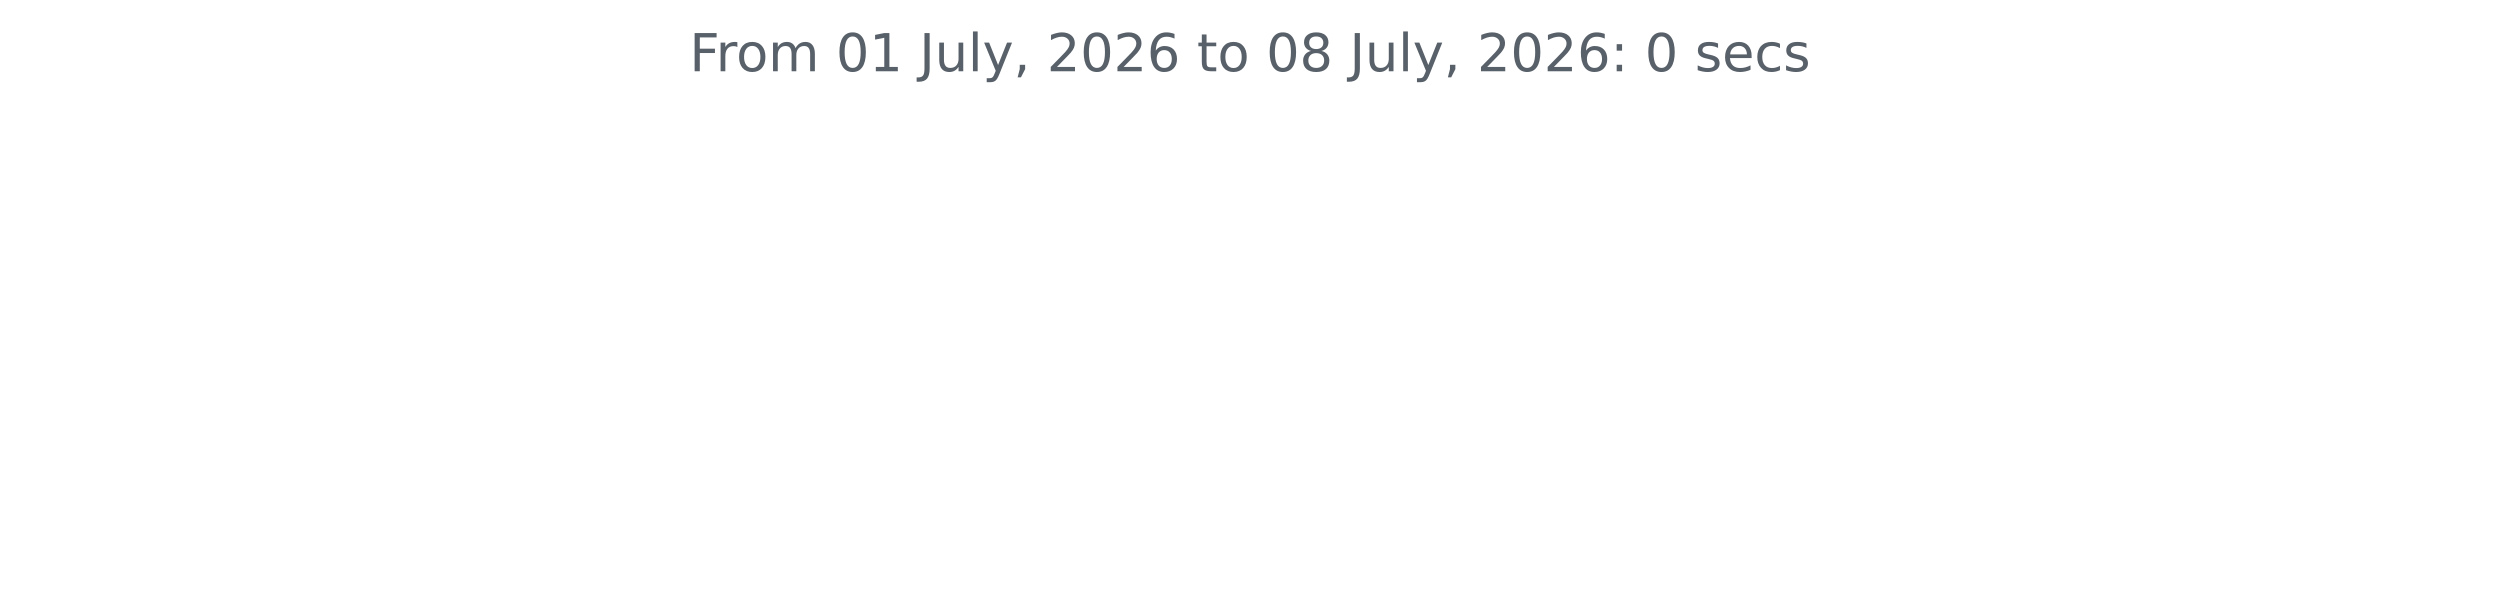
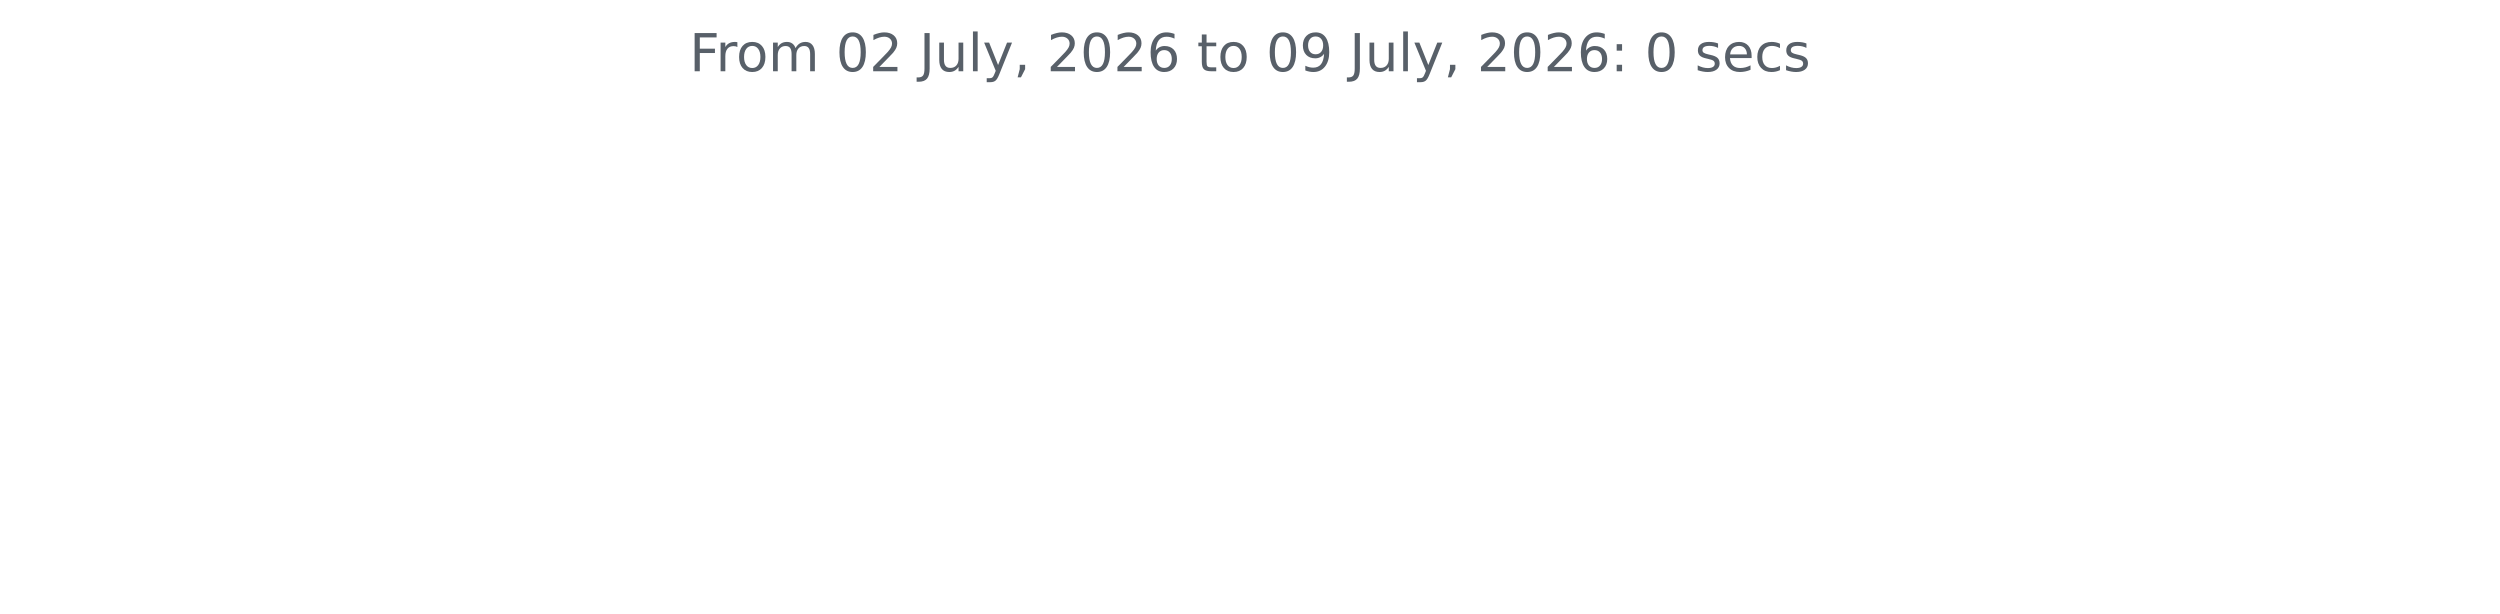
<svg xmlns="http://www.w3.org/2000/svg" xmlns:xlink="http://www.w3.org/1999/xlink" width="572.4pt" height="140.398pt" viewBox="0 0 572.4 140.398" version="1.1">
  <defs>
    <style type="text/css">*{stroke-linejoin: round; stroke-linecap: butt}</style>
  </defs>
  <g id="figure_1">
    <g id="patch_1">
      <path d="M 0 140.398  L 572.4 140.398  L 572.4 0  L 0 0  L 0 140.398  z " style="fill: none" />
    </g>
    <g id="axes_1">
      <g id="matplotlib.axis_1" />
      <g id="matplotlib.axis_2" />
      <g id="text_1">
        <g style="fill: #586069" transform="translate(157.8656 16.31812) scale(0.12 -0.12)">
          <defs>
            <path id="DejaVuSans-46" d="M 628 4666  L 3309 4666  L 3309 4134  L 1259 4134  L 1259 2759  L 3109 2759  L 3109 2228  L 1259 2228  L 1259 0  L 628 0  L 628 4666  z " transform="scale(0.015625)" />
            <path id="DejaVuSans-72" d="M 2631 2963  Q 2534 3019 2420 3045  Q 2306 3072 2169 3072  Q 1681 3072 1420 2755  Q 1159 2438 1159 1844  L 1159 0  L 581 0  L 581 3500  L 1159 3500  L 1159 2956  Q 1341 3275 1631 3429  Q 1922 3584 2338 3584  Q 2397 3584 2469 3576  Q 2541 3569 2628 3553  L 2631 2963  z " transform="scale(0.015625)" />
            <path id="DejaVuSans-6f" d="M 1959 3097  Q 1497 3097 1228 2736  Q 959 2375 959 1747  Q 959 1119 1226 758  Q 1494 397 1959 397  Q 2419 397 2687 759  Q 2956 1122 2956 1747  Q 2956 2369 2687 2733  Q 2419 3097 1959 3097  z M 1959 3584  Q 2709 3584 3137 3096  Q 3566 2609 3566 1747  Q 3566 888 3137 398  Q 2709 -91 1959 -91  Q 1206 -91 779 398  Q 353 888 353 1747  Q 353 2609 779 3096  Q 1206 3584 1959 3584  z " transform="scale(0.015625)" />
            <path id="DejaVuSans-6d" d="M 3328 2828  Q 3544 3216 3844 3400  Q 4144 3584 4550 3584  Q 5097 3584 5394 3201  Q 5691 2819 5691 2113  L 5691 0  L 5113 0  L 5113 2094  Q 5113 2597 4934 2840  Q 4756 3084 4391 3084  Q 3944 3084 3684 2787  Q 3425 2491 3425 1978  L 3425 0  L 2847 0  L 2847 2094  Q 2847 2600 2669 2842  Q 2491 3084 2119 3084  Q 1678 3084 1418 2786  Q 1159 2488 1159 1978  L 1159 0  L 581 0  L 581 3500  L 1159 3500  L 1159 2956  Q 1356 3278 1631 3431  Q 1906 3584 2284 3584  Q 2666 3584 2933 3390  Q 3200 3197 3328 2828  z " transform="scale(0.015625)" />
            <path id="DejaVuSans-20" transform="scale(0.015625)" />
            <path id="DejaVuSans-30" d="M 2034 4250  Q 1547 4250 1301 3770  Q 1056 3291 1056 2328  Q 1056 1369 1301 889  Q 1547 409 2034 409  Q 2525 409 2770 889  Q 3016 1369 3016 2328  Q 3016 3291 2770 3770  Q 2525 4250 2034 4250  z M 2034 4750  Q 2819 4750 3233 4129  Q 3647 3509 3647 2328  Q 3647 1150 3233 529  Q 2819 -91 2034 -91  Q 1250 -91 836 529  Q 422 1150 422 2328  Q 422 3509 836 4129  Q 1250 4750 2034 4750  z " transform="scale(0.015625)" />
-             <path id="DejaVuSans-31" d="M 794 531  L 1825 531  L 1825 4091  L 703 3866  L 703 4441  L 1819 4666  L 2450 4666  L 2450 531  L 3481 531  L 3481 0  L 794 0  L 794 531  z " transform="scale(0.015625)" />
+             <path id="DejaVuSans-32" d="M 1228 531  L 3431 531  L 3431 0  L 469 0  L 469 531  Q 828 903 1448 1529  Q 2069 2156 2228 2338  Q 2531 2678 2651 2914  Q 2772 3150 2772 3378  Q 2772 3750 2511 3984  Q 2250 4219 1831 4219  Q 1534 4219 1204 4116  Q 875 4013 500 3803  L 500 4441  Q 881 4594 1212 4672  Q 1544 4750 1819 4750  Q 2544 4750 2975 4387  Q 3406 4025 3406 3419  Q 3406 3131 3298 2873  Q 3191 2616 2906 2266  Q 2828 2175 2409 1742  Q 1991 1309 1228 531  z " transform="scale(0.015625)" />
            <path id="DejaVuSans-4a" d="M 628 4666  L 1259 4666  L 1259 325  Q 1259 -519 939 -900  Q 619 -1281 -91 -1281  L -331 -1281  L -331 -750  L -134 -750  Q 284 -750 456 -515  Q 628 -281 628 325  L 628 4666  z " transform="scale(0.015625)" />
            <path id="DejaVuSans-75" d="M 544 1381  L 544 3500  L 1119 3500  L 1119 1403  Q 1119 906 1312 657  Q 1506 409 1894 409  Q 2359 409 2629 706  Q 2900 1003 2900 1516  L 2900 3500  L 3475 3500  L 3475 0  L 2900 0  L 2900 538  Q 2691 219 2414 64  Q 2138 -91 1772 -91  Q 1169 -91 856 284  Q 544 659 544 1381  z M 1991 3584  L 1991 3584  z " transform="scale(0.015625)" />
            <path id="DejaVuSans-6c" d="M 603 4863  L 1178 4863  L 1178 0  L 603 0  L 603 4863  z " transform="scale(0.015625)" />
            <path id="DejaVuSans-79" d="M 2059 -325  Q 1816 -950 1584 -1140  Q 1353 -1331 966 -1331  L 506 -1331  L 506 -850  L 844 -850  Q 1081 -850 1212 -737  Q 1344 -625 1503 -206  L 1606 56  L 191 3500  L 800 3500  L 1894 763  L 2988 3500  L 3597 3500  L 2059 -325  z " transform="scale(0.015625)" />
            <path id="DejaVuSans-2c" d="M 750 794  L 1409 794  L 1409 256  L 897 -744  L 494 -744  L 750 256  L 750 794  z " transform="scale(0.015625)" />
-             <path id="DejaVuSans-32" d="M 1228 531  L 3431 531  L 3431 0  L 469 0  L 469 531  Q 828 903 1448 1529  Q 2069 2156 2228 2338  Q 2531 2678 2651 2914  Q 2772 3150 2772 3378  Q 2772 3750 2511 3984  Q 2250 4219 1831 4219  Q 1534 4219 1204 4116  Q 875 4013 500 3803  L 500 4441  Q 881 4594 1212 4672  Q 1544 4750 1819 4750  Q 2544 4750 2975 4387  Q 3406 4025 3406 3419  Q 3406 3131 3298 2873  Q 3191 2616 2906 2266  Q 2828 2175 2409 1742  Q 1991 1309 1228 531  z " transform="scale(0.015625)" />
            <path id="DejaVuSans-36" d="M 2113 2584  Q 1688 2584 1439 2293  Q 1191 2003 1191 1497  Q 1191 994 1439 701  Q 1688 409 2113 409  Q 2538 409 2786 701  Q 3034 994 3034 1497  Q 3034 2003 2786 2293  Q 2538 2584 2113 2584  z M 3366 4563  L 3366 3988  Q 3128 4100 2886 4159  Q 2644 4219 2406 4219  Q 1781 4219 1451 3797  Q 1122 3375 1075 2522  Q 1259 2794 1537 2939  Q 1816 3084 2150 3084  Q 2853 3084 3261 2657  Q 3669 2231 3669 1497  Q 3669 778 3244 343  Q 2819 -91 2113 -91  Q 1303 -91 875 529  Q 447 1150 447 2328  Q 447 3434 972 4092  Q 1497 4750 2381 4750  Q 2619 4750 2861 4703  Q 3103 4656 3366 4563  z " transform="scale(0.015625)" />
            <path id="DejaVuSans-74" d="M 1172 4494  L 1172 3500  L 2356 3500  L 2356 3053  L 1172 3053  L 1172 1153  Q 1172 725 1289 603  Q 1406 481 1766 481  L 2356 481  L 2356 0  L 1766 0  Q 1100 0 847 248  Q 594 497 594 1153  L 594 3053  L 172 3053  L 172 3500  L 594 3500  L 594 4494  L 1172 4494  z " transform="scale(0.015625)" />
-             <path id="DejaVuSans-38" d="M 2034 2216  Q 1584 2216 1326 1975  Q 1069 1734 1069 1313  Q 1069 891 1326 650  Q 1584 409 2034 409  Q 2484 409 2743 651  Q 3003 894 3003 1313  Q 3003 1734 2745 1975  Q 2488 2216 2034 2216  z M 1403 2484  Q 997 2584 770 2862  Q 544 3141 544 3541  Q 544 4100 942 4425  Q 1341 4750 2034 4750  Q 2731 4750 3128 4425  Q 3525 4100 3525 3541  Q 3525 3141 3298 2862  Q 3072 2584 2669 2484  Q 3125 2378 3379 2068  Q 3634 1759 3634 1313  Q 3634 634 3220 271  Q 2806 -91 2034 -91  Q 1263 -91 848 271  Q 434 634 434 1313  Q 434 1759 690 2068  Q 947 2378 1403 2484  z M 1172 3481  Q 1172 3119 1398 2916  Q 1625 2713 2034 2713  Q 2441 2713 2670 2916  Q 2900 3119 2900 3481  Q 2900 3844 2670 4047  Q 2441 4250 2034 4250  Q 1625 4250 1398 4047  Q 1172 3844 1172 3481  z " transform="scale(0.015625)" />
+             <path id="DejaVuSans-39" d="M 703 97  L 703 672  Q 941 559 1184 500  Q 1428 441 1663 441  Q 2288 441 2617 861  Q 2947 1281 2994 2138  Q 2813 1869 2534 1725  Q 2256 1581 1919 1581  Q 1219 1581 811 2004  Q 403 2428 403 3163  Q 403 3881 828 4315  Q 1253 4750 1959 4750  Q 2769 4750 3195 4129  Q 3622 3509 3622 2328  Q 3622 1225 3098 567  Q 2575 -91 1691 -91  Q 1453 -91 1209 -44  Q 966 3 703 97  z M 1959 2075  Q 2384 2075 2632 2365  Q 2881 2656 2881 3163  Q 2881 3666 2632 3958  Q 2384 4250 1959 4250  Q 1534 4250 1286 3958  Q 1038 3666 1038 3163  Q 1038 2656 1286 2365  Q 1534 2075 1959 2075  z " transform="scale(0.015625)" />
            <path id="DejaVuSans-3a" d="M 750 794  L 1409 794  L 1409 0  L 750 0  L 750 794  z M 750 3309  L 1409 3309  L 1409 2516  L 750 2516  L 750 3309  z " transform="scale(0.015625)" />
            <path id="DejaVuSans-73" d="M 2834 3397  L 2834 2853  Q 2591 2978 2328 3040  Q 2066 3103 1784 3103  Q 1356 3103 1142 2972  Q 928 2841 928 2578  Q 928 2378 1081 2264  Q 1234 2150 1697 2047  L 1894 2003  Q 2506 1872 2764 1633  Q 3022 1394 3022 966  Q 3022 478 2636 193  Q 2250 -91 1575 -91  Q 1294 -91 989 -36  Q 684 19 347 128  L 347 722  Q 666 556 975 473  Q 1284 391 1588 391  Q 1994 391 2212 530  Q 2431 669 2431 922  Q 2431 1156 2273 1281  Q 2116 1406 1581 1522  L 1381 1569  Q 847 1681 609 1914  Q 372 2147 372 2553  Q 372 3047 722 3315  Q 1072 3584 1716 3584  Q 2034 3584 2315 3537  Q 2597 3491 2834 3397  z " transform="scale(0.015625)" />
            <path id="DejaVuSans-65" d="M 3597 1894  L 3597 1613  L 953 1613  Q 991 1019 1311 708  Q 1631 397 2203 397  Q 2534 397 2845 478  Q 3156 559 3463 722  L 3463 178  Q 3153 47 2828 -22  Q 2503 -91 2169 -91  Q 1331 -91 842 396  Q 353 884 353 1716  Q 353 2575 817 3079  Q 1281 3584 2069 3584  Q 2775 3584 3186 3129  Q 3597 2675 3597 1894  z M 3022 2063  Q 3016 2534 2758 2815  Q 2500 3097 2075 3097  Q 1594 3097 1305 2825  Q 1016 2553 972 2059  L 3022 2063  z " transform="scale(0.015625)" />
            <path id="DejaVuSans-63" d="M 3122 3366  L 3122 2828  Q 2878 2963 2633 3030  Q 2388 3097 2138 3097  Q 1578 3097 1268 2742  Q 959 2388 959 1747  Q 959 1106 1268 751  Q 1578 397 2138 397  Q 2388 397 2633 464  Q 2878 531 3122 666  L 3122 134  Q 2881 22 2623 -34  Q 2366 -91 2075 -91  Q 1284 -91 818 406  Q 353 903 353 1747  Q 353 2603 823 3093  Q 1294 3584 2113 3584  Q 2378 3584 2631 3529  Q 2884 3475 3122 3366  z " transform="scale(0.015625)" />
          </defs>
          <use xlink:href="#DejaVuSans-46" />
          <use xlink:href="#DejaVuSans-72" x="50.27" />
          <use xlink:href="#DejaVuSans-6f" x="89.133" />
          <use xlink:href="#DejaVuSans-6d" x="150.314" />
          <use xlink:href="#DejaVuSans-20" x="247.727" />
          <use xlink:href="#DejaVuSans-30" x="279.514" />
-           <use xlink:href="#DejaVuSans-31" x="343.137" />
+           <use xlink:href="#DejaVuSans-32" x="343.137" />
          <use xlink:href="#DejaVuSans-20" x="406.76" />
          <use xlink:href="#DejaVuSans-4a" x="438.547" />
          <use xlink:href="#DejaVuSans-75" x="468.039" />
          <use xlink:href="#DejaVuSans-6c" x="531.418" />
          <use xlink:href="#DejaVuSans-79" x="559.201" />
          <use xlink:href="#DejaVuSans-2c" x="618.381" />
          <use xlink:href="#DejaVuSans-20" x="650.168" />
          <use xlink:href="#DejaVuSans-32" x="681.955" />
          <use xlink:href="#DejaVuSans-30" x="745.578" />
          <use xlink:href="#DejaVuSans-32" x="809.201" />
          <use xlink:href="#DejaVuSans-36" x="872.824" />
          <use xlink:href="#DejaVuSans-20" x="936.447" />
          <use xlink:href="#DejaVuSans-74" x="968.234" />
          <use xlink:href="#DejaVuSans-6f" x="1007.443" />
          <use xlink:href="#DejaVuSans-20" x="1068.625" />
          <use xlink:href="#DejaVuSans-30" x="1100.412" />
-           <use xlink:href="#DejaVuSans-38" x="1164.035" />
+           <use xlink:href="#DejaVuSans-39" x="1164.035" />
          <use xlink:href="#DejaVuSans-20" x="1227.658" />
          <use xlink:href="#DejaVuSans-4a" x="1259.445" />
          <use xlink:href="#DejaVuSans-75" x="1288.938" />
          <use xlink:href="#DejaVuSans-6c" x="1352.316" />
          <use xlink:href="#DejaVuSans-79" x="1380.1" />
          <use xlink:href="#DejaVuSans-2c" x="1439.279" />
          <use xlink:href="#DejaVuSans-20" x="1471.066" />
          <use xlink:href="#DejaVuSans-32" x="1502.854" />
          <use xlink:href="#DejaVuSans-30" x="1566.477" />
          <use xlink:href="#DejaVuSans-32" x="1630.1" />
          <use xlink:href="#DejaVuSans-36" x="1693.723" />
          <use xlink:href="#DejaVuSans-3a" x="1757.346" />
          <use xlink:href="#DejaVuSans-20" x="1791.037" />
          <use xlink:href="#DejaVuSans-30" x="1822.824" />
          <use xlink:href="#DejaVuSans-20" x="1886.447" />
          <use xlink:href="#DejaVuSans-73" x="1918.234" />
          <use xlink:href="#DejaVuSans-65" x="1970.334" />
          <use xlink:href="#DejaVuSans-63" x="2031.857" />
          <use xlink:href="#DejaVuSans-73" x="2086.838" />
        </g>
      </g>
    </g>
  </g>
</svg>
